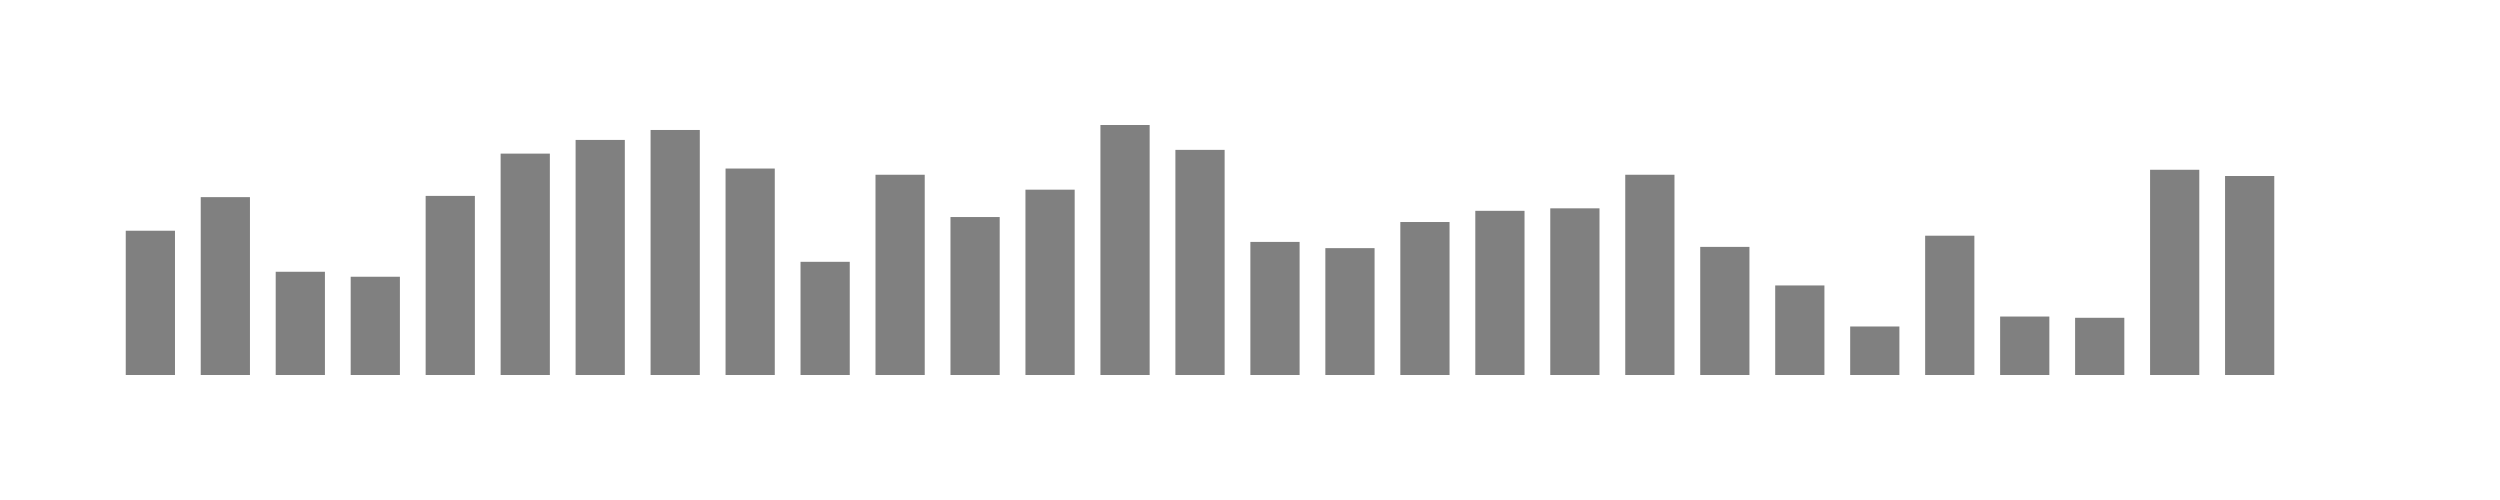
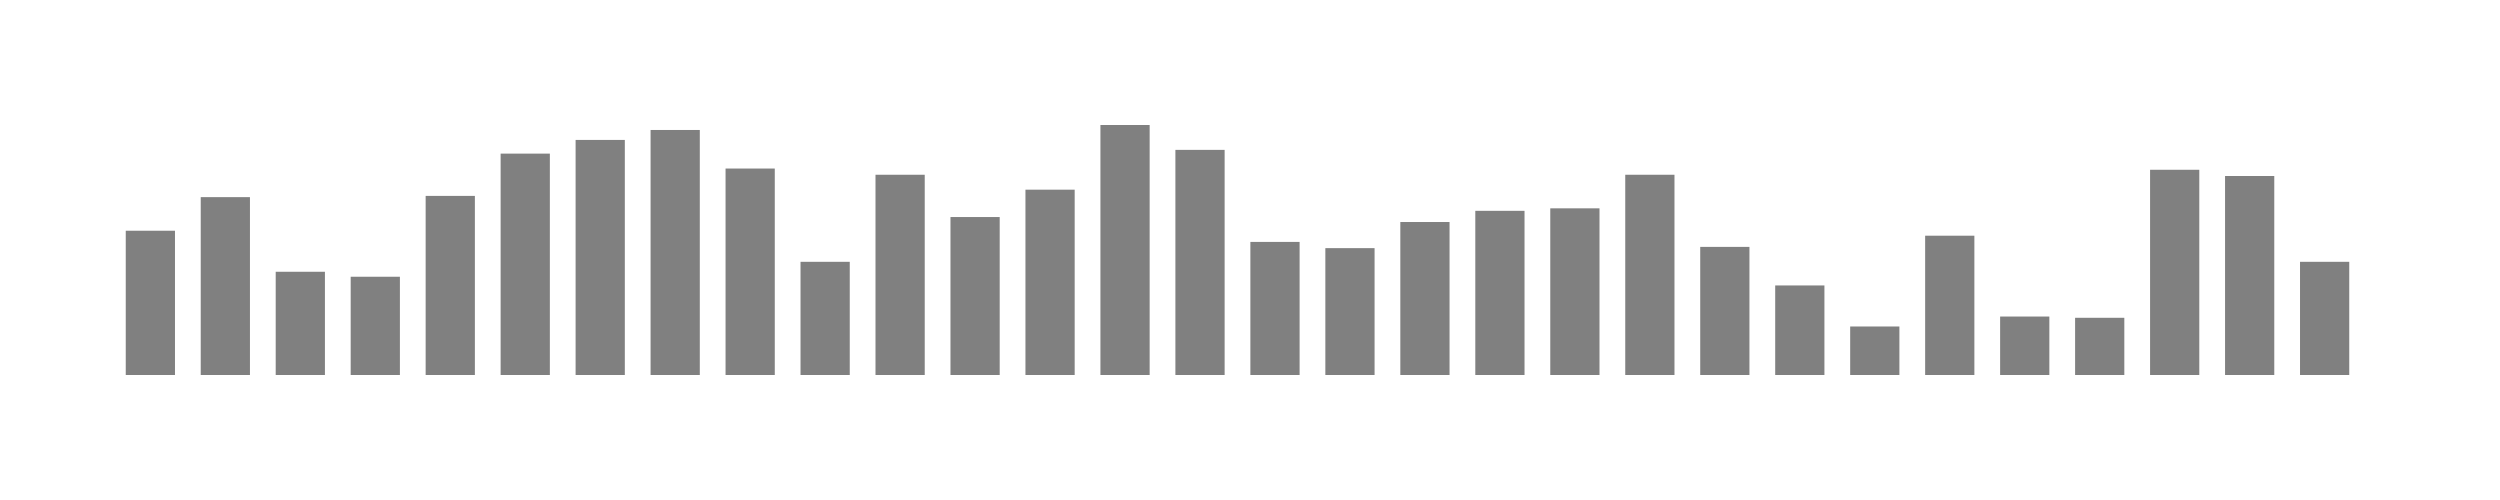
<svg xmlns="http://www.w3.org/2000/svg" viewBox="0 0 200 40">
  <g transform="translate(10,10)">
    <rect class="bar" x="0.06" width="3.938" y="8.458" height="11.542" fill="rgba(128, 128, 128, 1)" />
    <rect class="bar" x="6.058" width="3.938" y="5.771" height="14.229" fill="rgba(128, 128, 128, 1)" />
    <rect class="bar" x="12.056" width="3.938" y="11.741" height="8.259" fill="rgba(128, 128, 128, 1)" />
    <rect class="bar" x="18.054" width="3.938" y="12.139" height="7.861" fill="rgba(128, 128, 128, 1)" />
    <rect class="bar" x="24.052" width="3.938" y="5.672" height="14.328" fill="rgba(128, 128, 128, 1)" />
    <rect class="bar" x="30.05" width="3.938" y="2.289" height="17.711" fill="rgba(128, 128, 128, 1)" />
    <rect class="bar" x="36.048" width="3.938" y="1.194" height="18.806" fill="rgba(128, 128, 128, 1)" />
    <rect class="bar" x="42.046" width="3.938" y="0.398" height="19.602" fill="rgba(128, 128, 128, 1)" />
    <rect class="bar" x="48.044" width="3.938" y="3.483" height="16.517" fill="rgba(128, 128, 128, 1)" />
    <rect class="bar" x="54.042" width="3.938" y="10.945" height="9.055" fill="rgba(128, 128, 128, 1)" />
    <rect class="bar" x="60.04" width="3.938" y="3.98" height="16.02" fill="rgba(128, 128, 128, 1)" />
    <rect class="bar" x="66.038" width="3.938" y="7.363" height="12.637" fill="rgba(128, 128, 128, 1)" />
    <rect class="bar" x="72.036" width="3.938" y="5.174" height="14.826" fill="rgba(128, 128, 128, 1)" />
    <rect class="bar" x="78.034" width="3.938" y="0" height="20" fill="rgba(128, 128, 128, 1)" />
    <rect class="bar" x="84.032" width="3.938" y="1.99" height="18.01" fill="rgba(128, 128, 128, 1)" />
    <rect class="bar" x="90.03" width="3.938" y="9.353" height="10.647" fill="rgba(128, 128, 128, 1)" />
    <rect class="bar" x="96.028" width="3.938" y="9.851" height="10.149" fill="rgba(128, 128, 128, 1)" />
    <rect class="bar" x="102.026" width="3.938" y="7.761" height="12.239" fill="rgba(128, 128, 128, 1)" />
    <rect class="bar" x="108.024" width="3.938" y="6.866" height="13.134" fill="rgba(128, 128, 128, 1)" />
    <rect class="bar" x="114.022" width="3.938" y="6.667" height="13.333" fill="rgba(128, 128, 128, 1)" />
    <rect class="bar" x="120.02" width="3.938" y="3.98" height="16.02" fill="rgba(128, 128, 128, 1)" />
    <rect class="bar" x="126.018" width="3.938" y="9.751" height="10.249" fill="rgba(128, 128, 128, 1)" />
    <rect class="bar" x="132.016" width="3.938" y="12.836" height="7.164" fill="rgba(128, 128, 128, 1)" />
    <rect class="bar" x="138.014" width="3.938" y="16.119" height="3.881" fill="rgba(128, 128, 128, 1)" />
    <rect class="bar" x="144.012" width="3.938" y="8.856" height="11.144" fill="rgba(128, 128, 128, 1)" />
    <rect class="bar" x="150.01" width="3.938" y="15.323" height="4.677" fill="rgba(128, 128, 128, 1)" />
    <rect class="bar" x="156.008" width="3.938" y="15.423" height="4.577" fill="rgba(128, 128, 128, 1)" />
    <rect class="bar" x="162.006" width="3.938" y="3.582" height="16.418" fill="rgba(128, 128, 128, 1)" />
    <rect class="bar" x="168.004" width="3.938" y="4.08" height="15.92" fill="rgba(128, 128, 128, 1)" />
-     <rect class="bar" x="174.002" width="3.938" y="20" height="0" fill="rgba(128, 128, 128, 1)" />
+     <rect class="bar" x="174.002" width="3.938" y="10.945" height="9.055" fill="rgba(128, 128, 128, 1)" />
  </g>
</svg>
